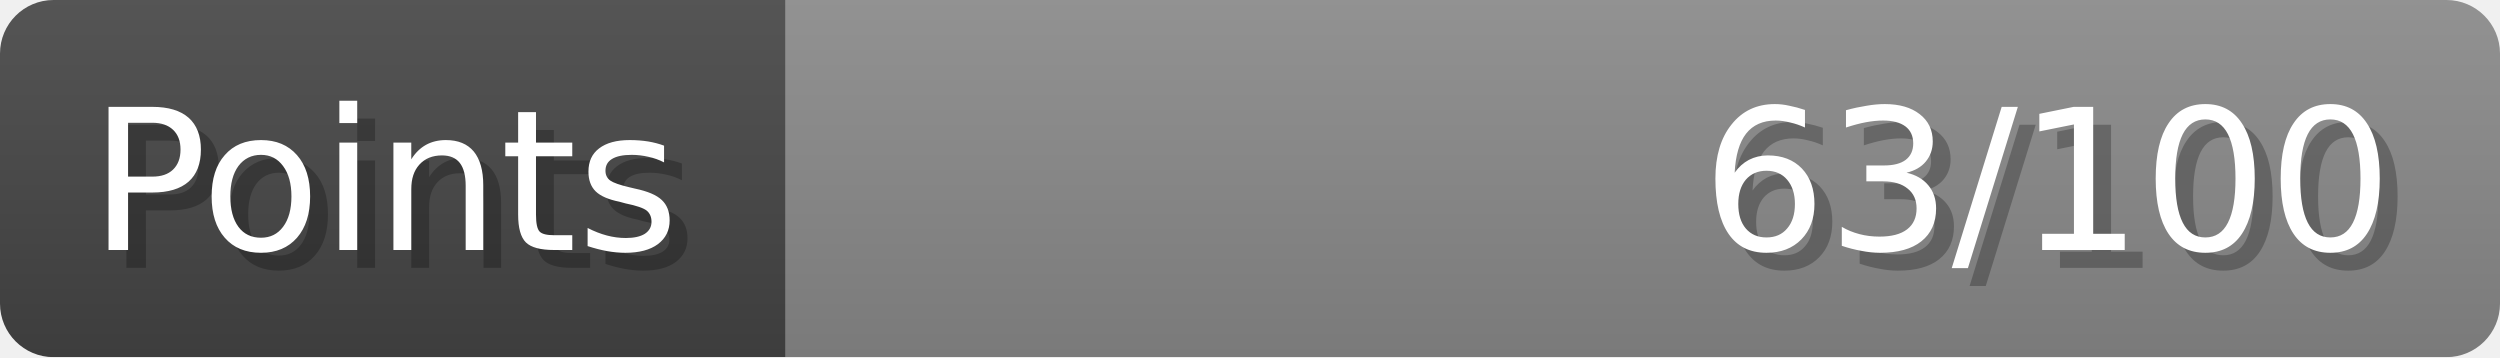
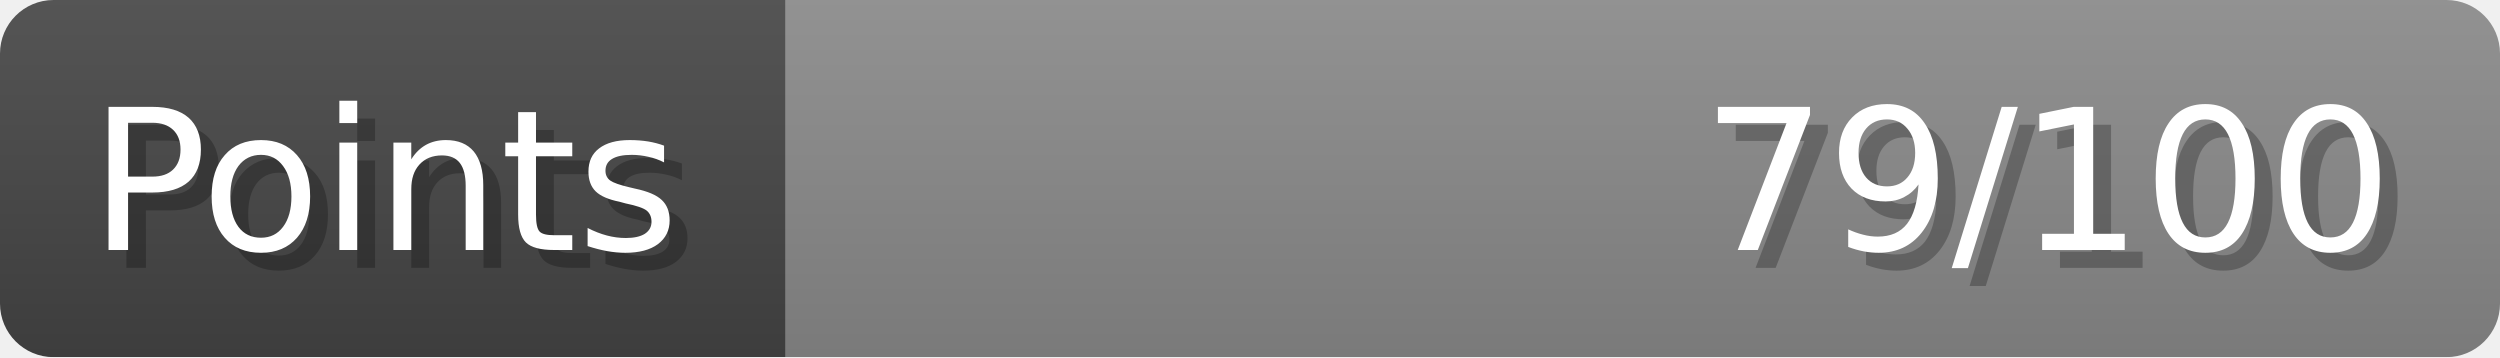
- <svg xmlns="http://www.w3.org/2000/svg" width="140px" height="20px" role="img" aria-label="Points: 63/100">
+ <svg xmlns="http://www.w3.org/2000/svg" width="140px" height="20px" role="img" aria-label="Points: 79/100">
  <linearGradient id="a" x2="0" y2="100%">
    <stop offset="0" stop-opacity=".1" stop-color="#EEE" />
    <stop offset="1" stop-opacity=".1" />
  </linearGradient>
  <mask id="m">
    <rect width="100%" height="100%" rx="3" fill="#FFF" />
  </mask>
  <g mask="url(#m)">
    <rect x="0" y="0" width="44" height="20" fill="#444" />
    <svg x="44" y="0" width="96" height="20">
      <rect width="100%" height="100%" fill="#888888" />
      <rect width="0%" height="100%" fill="#33CC11" transform="">
-         <animate attributeName="width" begin="0.5s" dur="600ms" from="0%" to="63%" repeatCount="1" fill="freeze" calcMode="spline" keyTimes="0; 1" keySplines="0.3, 0.61, 0.355, 1" />
+         <animate attributeName="width" begin="0.5s" dur="600ms" from="0%" to="79%" repeatCount="1" fill="freeze" calcMode="spline" keyTimes="0; 1" keySplines="0.3, 0.61, 0.355, 1" />
      </rect>
    </svg>
    <rect width="140" height="20" fill="url(#a)" />
  </g>
  <g aria-hidden="true" font-size="11" font-family="Verdana, DejaVu Sans, sans-serif" fill="#FFFFFF">
    <text x="6" y="15" fill="#000" opacity="0.25">Points</text>
    <text x="5" y="14">Points</text>
-     <text x="135" y="15" fill="#000" opacity="0.25" text-anchor="end">63/100</text>
-     <text x="134" y="14" text-anchor="end">63/100</text>
+     <text x="135" y="15" fill="#000" opacity="0.25" text-anchor="end">79/100</text>
+     <text x="134" y="14" text-anchor="end">79/100</text>
  </g>
</svg>
